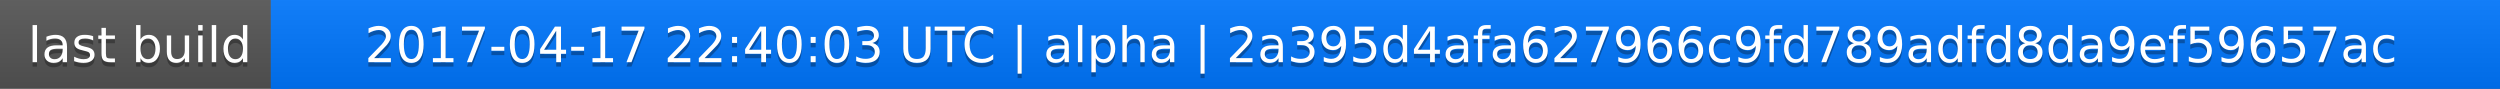
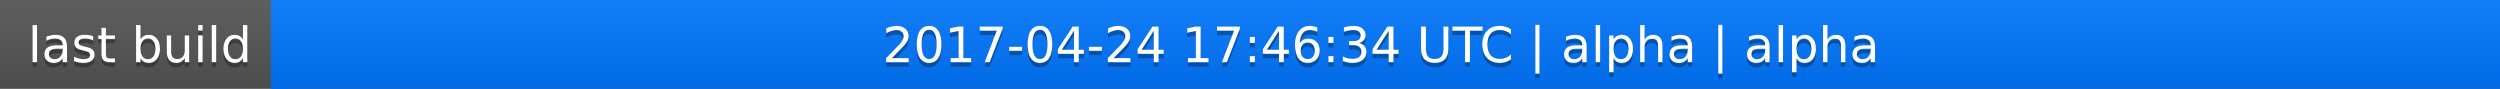
<svg xmlns="http://www.w3.org/2000/svg" width="563" height="20">
  <linearGradient id="a" x2="0" y2="100%">
    <stop offset="0" stop-color="#bbb" stop-opacity=".1" />
    <stop offset="1" stop-opacity=".1" />
  </linearGradient>
  <rect rx="0" width="563" height="20" fill="#555" />
  <rect rx="0" x="61" width="502" height="20" fill="#07f" />
  <path fill="#07f" d="M61 0h4v20h-4z" />
  <rect rx="0" width="563" height="20" fill="url(#a)" />
  <g fill="#fff" text-anchor="middle" font-family="DejaVu Sans,Verdana,Geneva,sans-serif" font-size="11">
    <text x="31.5" y="15" fill="#010101" fill-opacity=".3">last build</text>
    <text x="31.5" y="14">last build</text>
-     <text x="311" y="15" fill="#010101" fill-opacity=".3">2017-04-17 22:40:03 UTC | alpha | 2a395d4afa627966c9fd789adfd8da9ef59657ac</text>
-     <text x="311" y="14">2017-04-17 22:40:03 UTC | alpha | 2a395d4afa627966c9fd789adfd8da9ef59657ac</text>
+     <text x="311" y="15" fill="#010101" fill-opacity=".3">2017-04-24 17:46:34 UTC | alpha | alpha</text>
+     <text x="311" y="14">2017-04-24 17:46:34 UTC | alpha | alpha</text>
  </g>
</svg>
